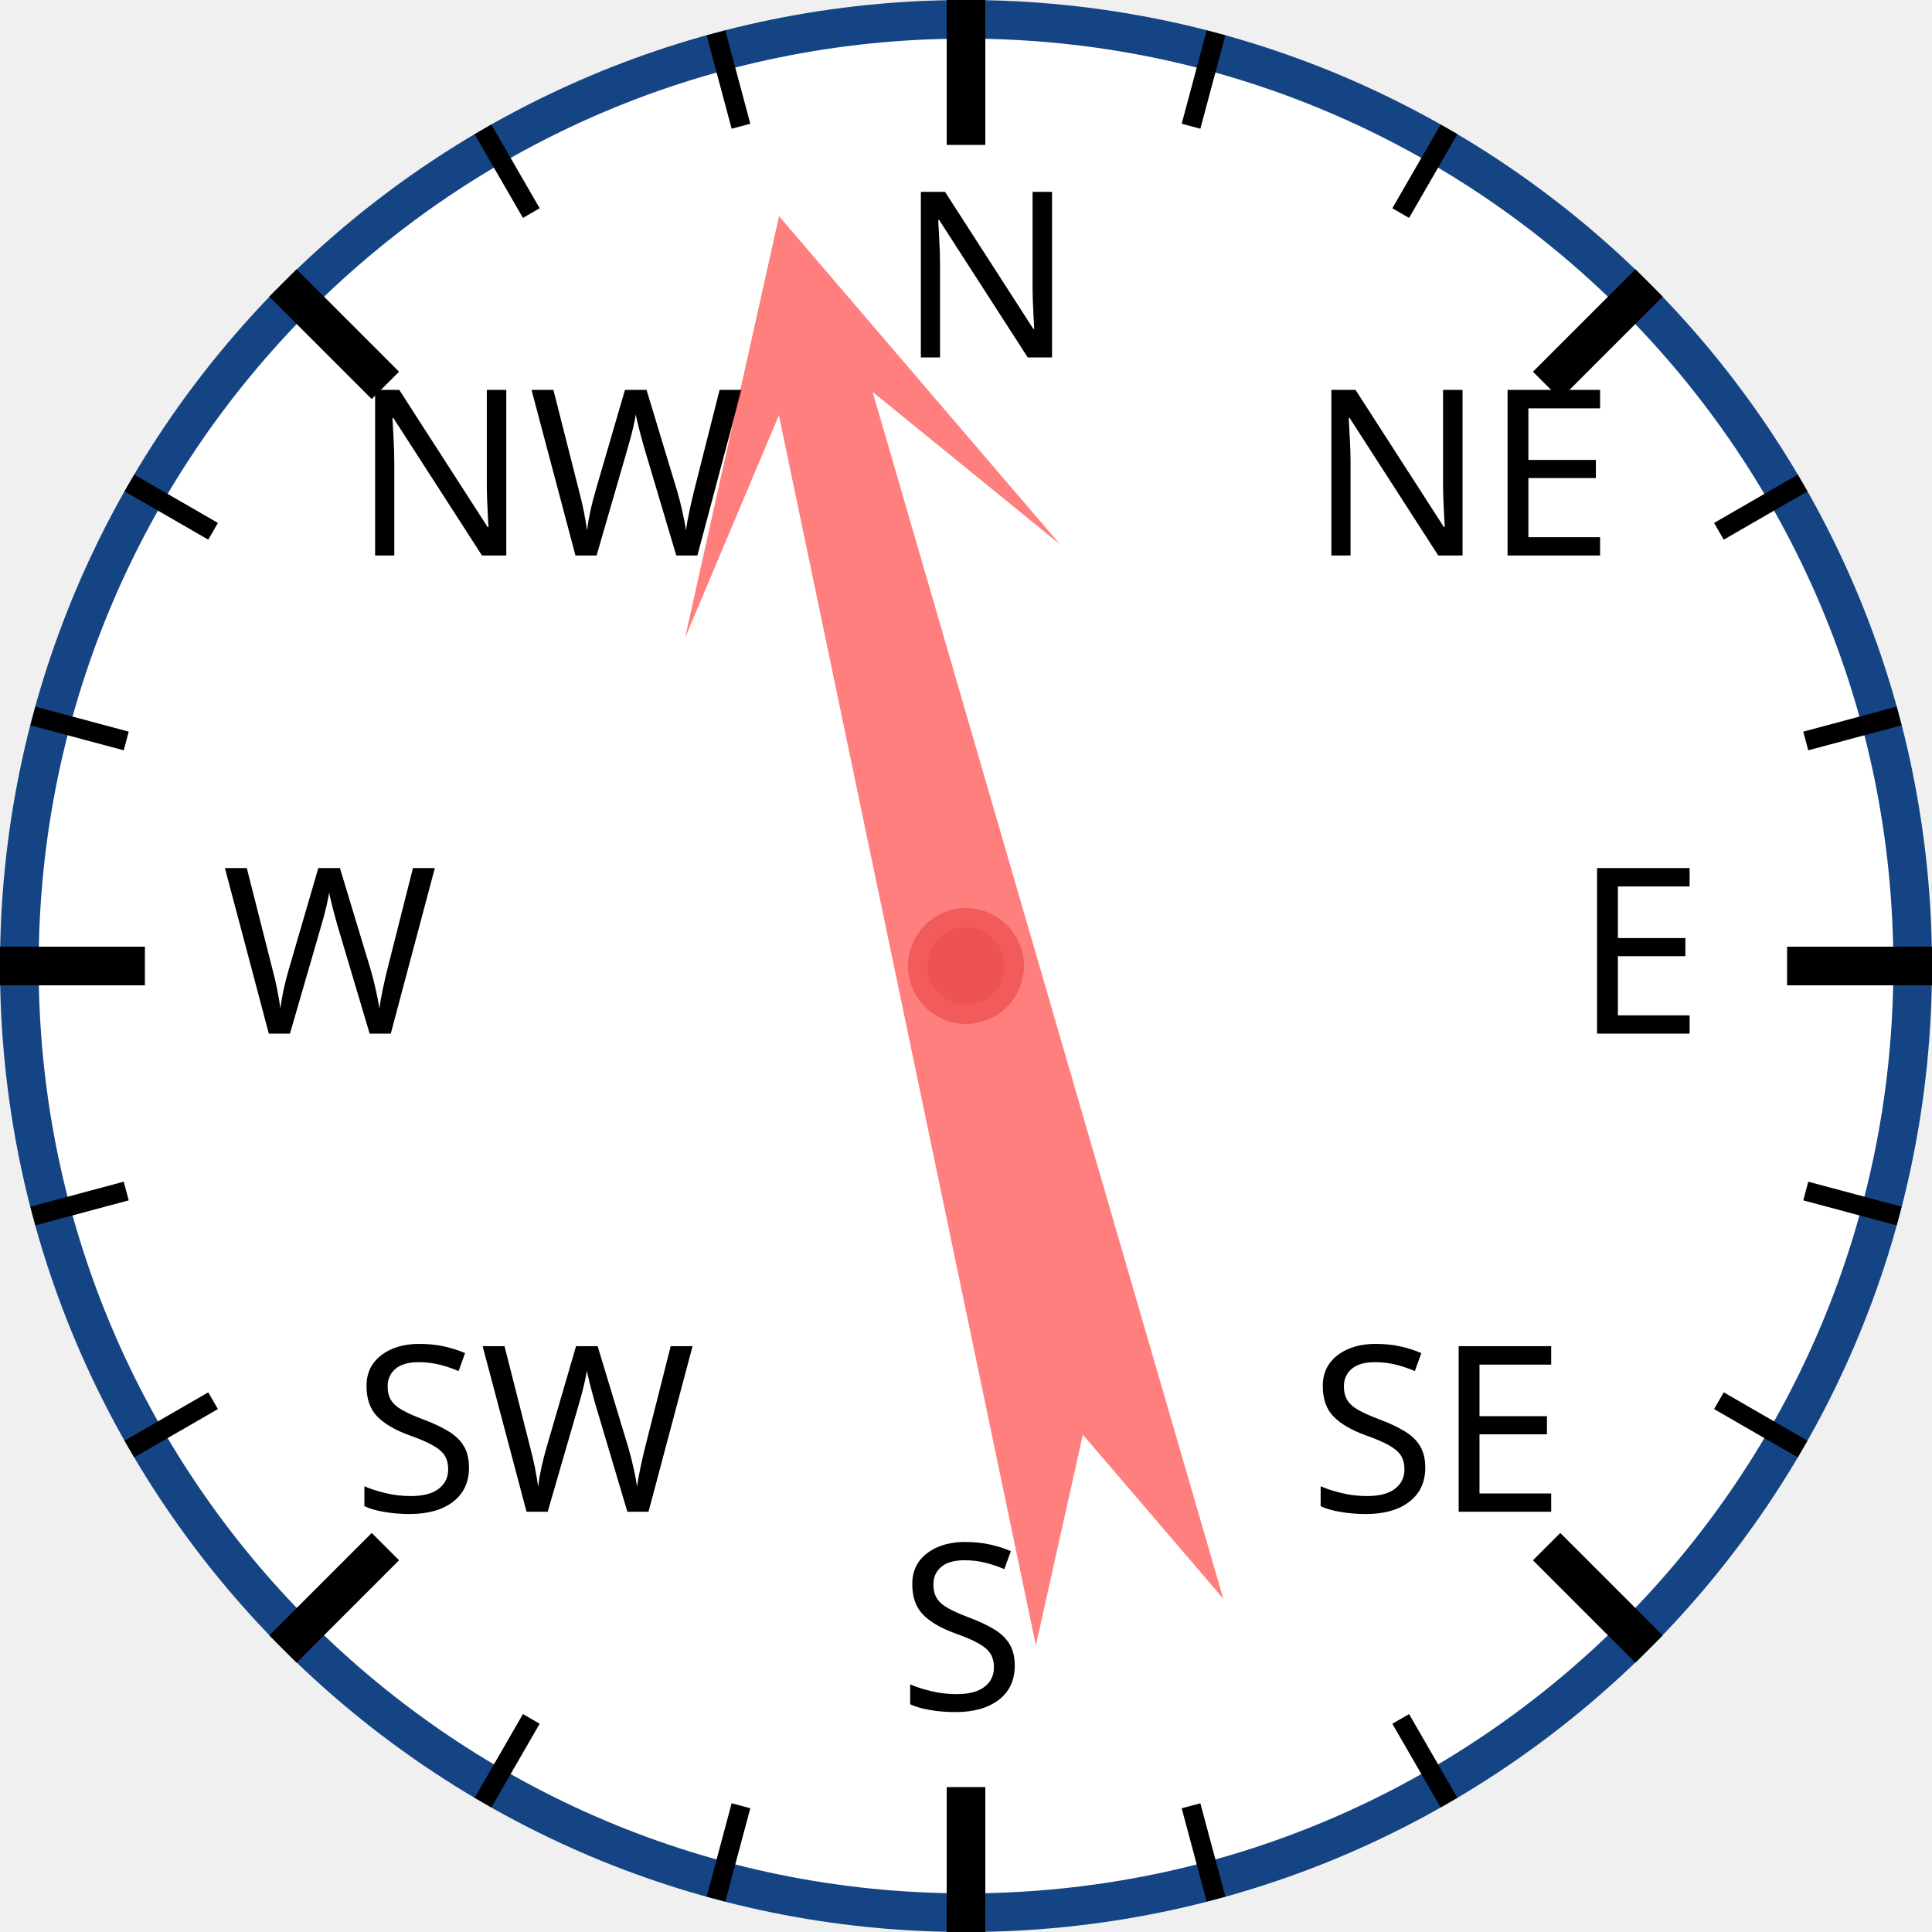
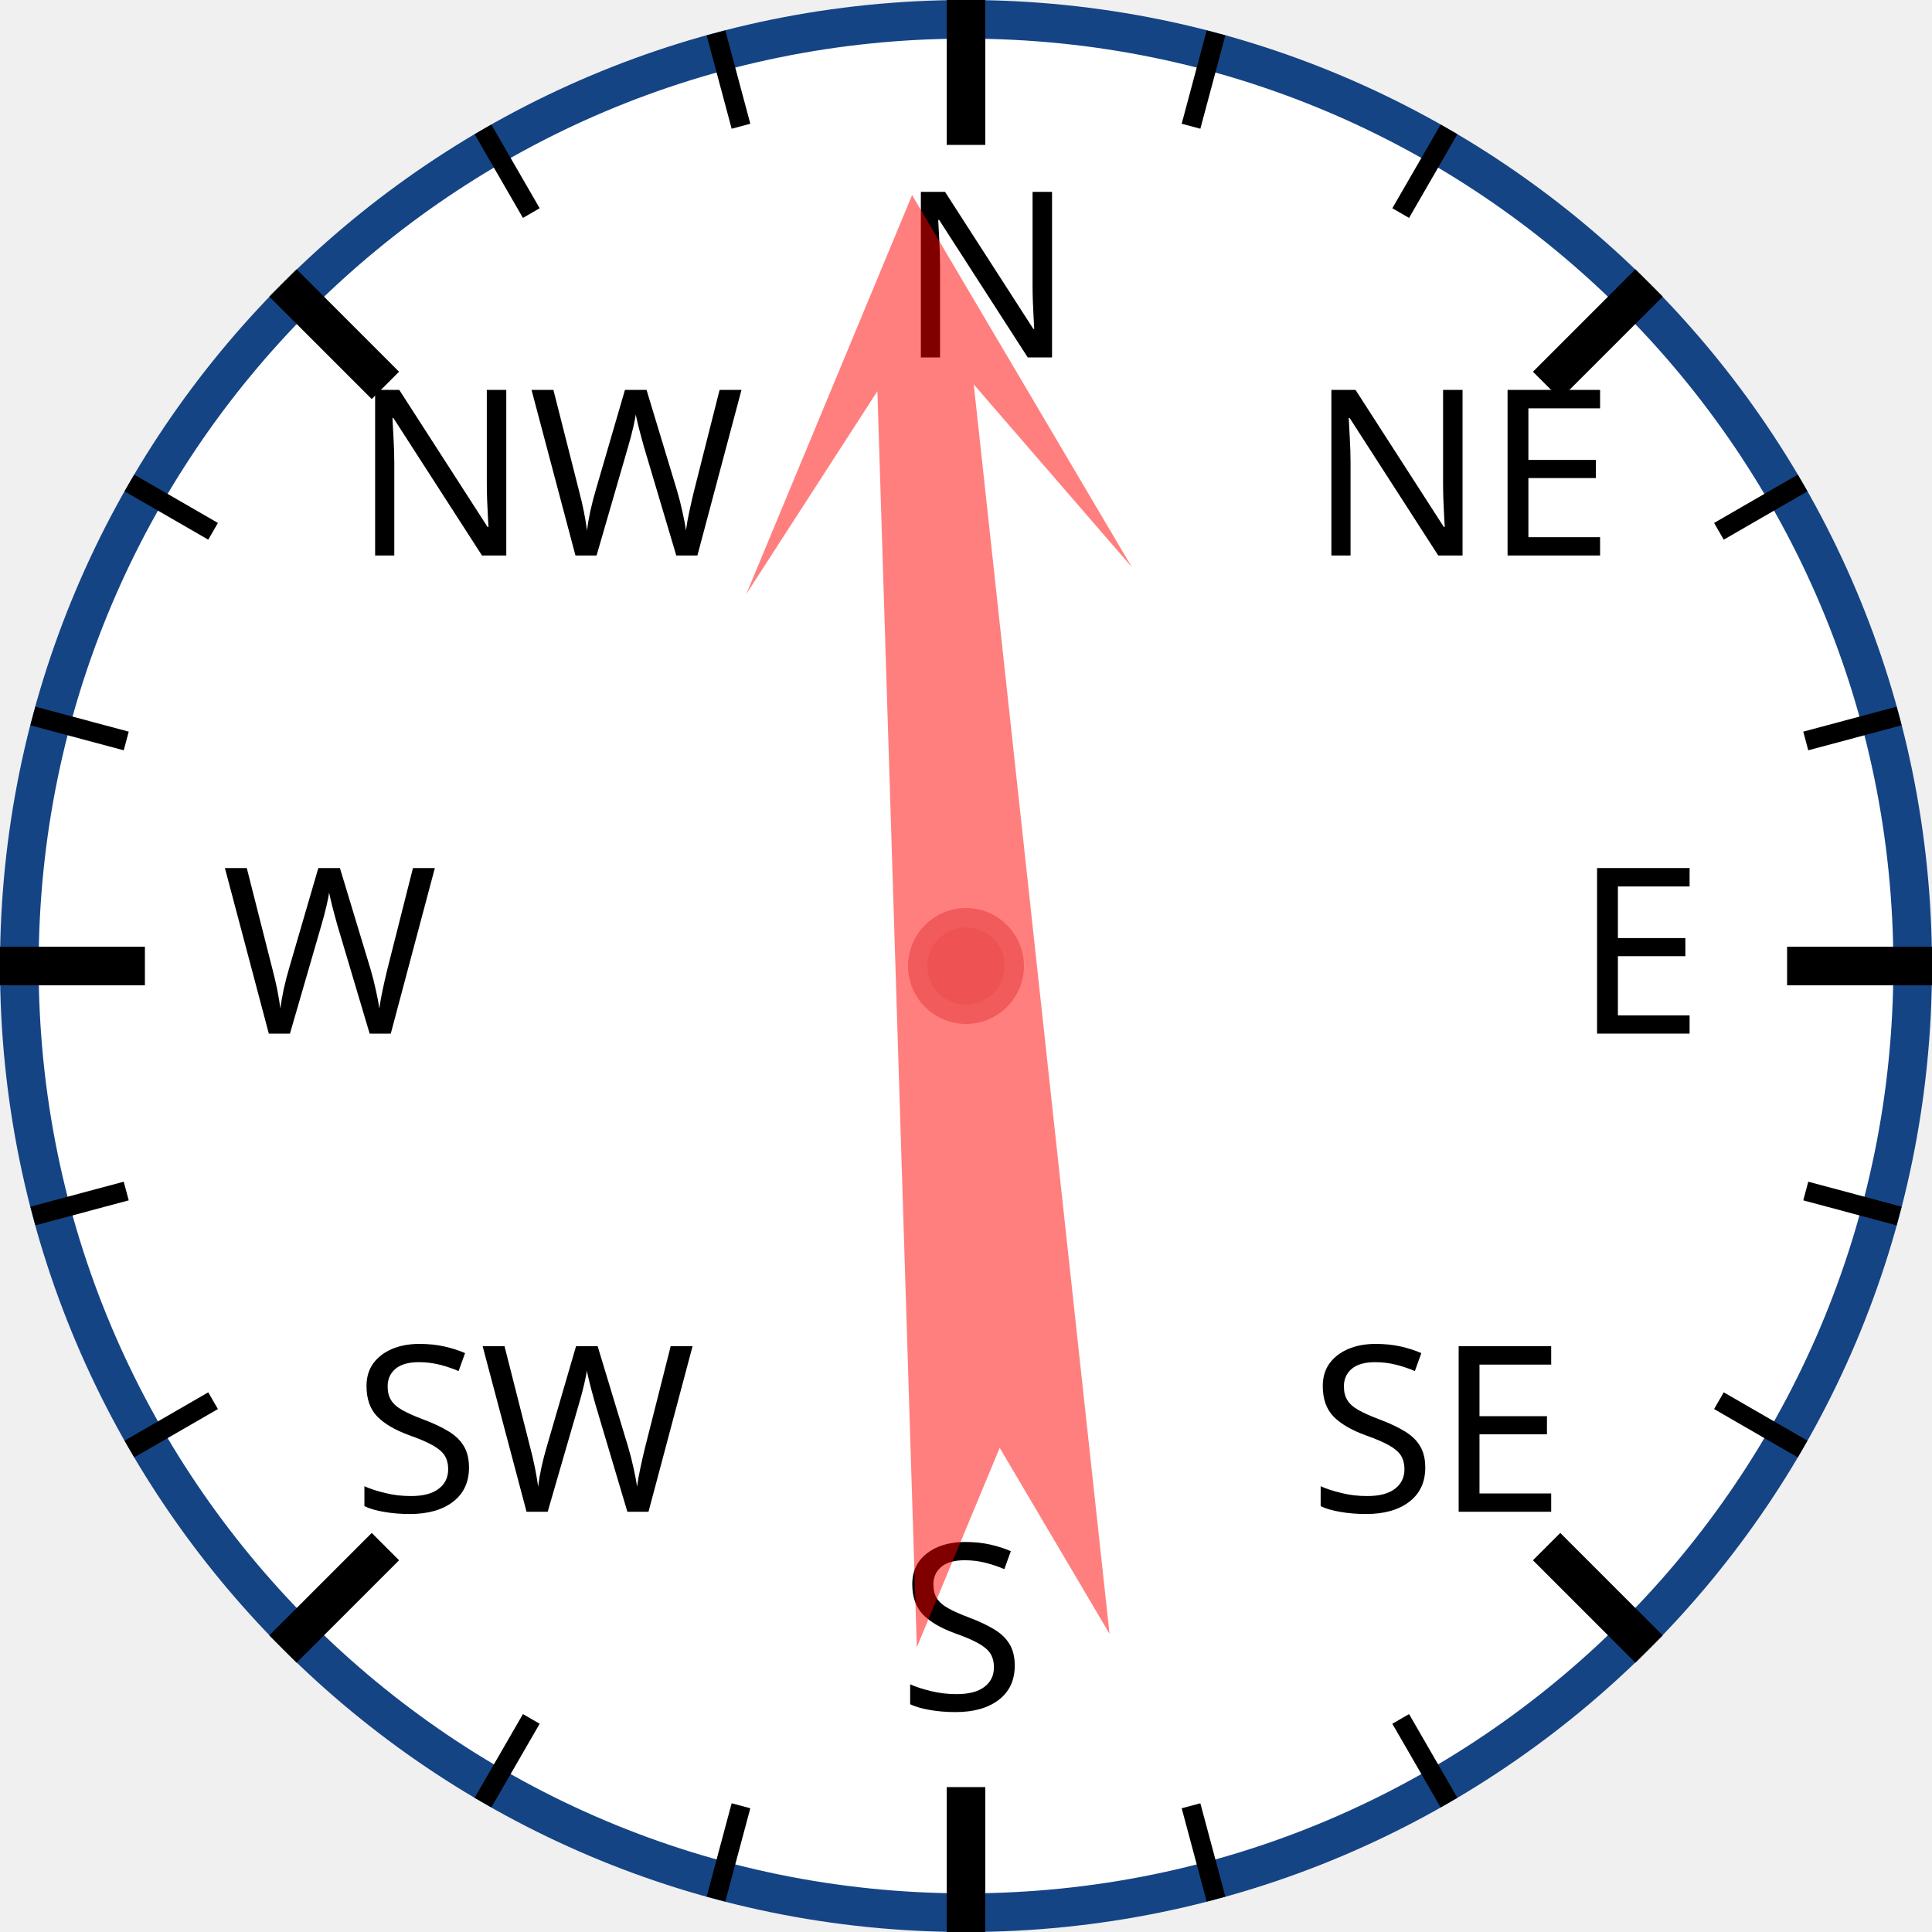
<svg xmlns="http://www.w3.org/2000/svg" width="120px" height="120px" viewBox="0 0 200 200">
  <circle cx="100" cy="100" r="98" style="fill: white; stroke: #154485; stroke-width: 4;" />
  <text x="93.0" y="37.0" style="font-family: sans-serif; font-size: 18pt;">N</text>
  <line x1="100.0" y1="0.0" x2="100.0" y2="15.0" style="stroke: black; stroke-width: 4;" />
  <line x1="74.118" y1="3.407" x2="76.706" y2="13.067" style="stroke: black; stroke-width: 2;" />
  <line x1="50" y1="13.397" x2="55" y2="22.058" style="stroke: black; stroke-width: 2;" />
  <text x="36.503" y="57.503" style="font-family: sans-serif; font-size: 18pt;">NW</text>
  <line x1="29.289" y1="29.289" x2="39.896" y2="39.896" style="stroke: black; stroke-width: 4;" />
  <line x1="13.397" y1="50" x2="22.058" y2="55" style="stroke: black; stroke-width: 2;" />
  <line x1="3.407" y1="74.118" x2="13.067" y2="76.706" style="stroke: black; stroke-width: 2;" />
  <text x="23.0" y="107.0" style="font-family: sans-serif; font-size: 18pt;">W</text>
  <line x1="0.0" y1="100.0" x2="15.0" y2="100.0" style="stroke: black; stroke-width: 4;" />
  <line x1="3.407" y1="125.882" x2="13.067" y2="123.294" style="stroke: black; stroke-width: 2;" />
  <line x1="13.397" y1="150" x2="22.058" y2="145" style="stroke: black; stroke-width: 2;" />
  <text x="36.503" y="156.497" style="font-family: sans-serif; font-size: 18pt;">SW</text>
  <line x1="29.289" y1="170.711" x2="39.896" y2="160.104" style="stroke: black; stroke-width: 4;" />
  <line x1="50" y1="186.603" x2="55" y2="177.942" style="stroke: black; stroke-width: 2;" />
  <line x1="74.118" y1="196.593" x2="76.706" y2="186.933" style="stroke: black; stroke-width: 2;" />
  <text x="93" y="177.0" style="font-family: sans-serif; font-size: 18pt;">S</text>
  <line x1="100" y1="200.0" x2="100" y2="185.0" style="stroke: black; stroke-width: 4;" />
  <line x1="125.882" y1="196.593" x2="123.294" y2="186.933" style="stroke: black; stroke-width: 2;" />
  <line x1="150.0" y1="186.603" x2="145.0" y2="177.942" style="stroke: black; stroke-width: 2;" />
  <text x="135.497" y="156.497" style="font-family: sans-serif; font-size: 18pt;">SE</text>
  <line x1="170.711" y1="170.711" x2="160.104" y2="160.104" style="stroke: black; stroke-width: 4;" />
  <line x1="186.603" y1="150" x2="177.942" y2="145" style="stroke: black; stroke-width: 2;" />
  <line x1="196.593" y1="125.882" x2="186.933" y2="123.294" style="stroke: black; stroke-width: 2;" />
  <text x="163.0" y="107" style="font-family: sans-serif; font-size: 18pt;">E</text>
  <line x1="200.0" y1="100" x2="185.0" y2="100" style="stroke: black; stroke-width: 4;" />
  <line x1="196.593" y1="74.118" x2="186.933" y2="76.706" style="stroke: black; stroke-width: 2;" />
  <line x1="186.603" y1="50" x2="177.942" y2="55" style="stroke: black; stroke-width: 2;" />
  <text x="135.497" y="57.503" style="font-family: sans-serif; font-size: 18pt;">NE</text>
  <line x1="170.711" y1="29.289" x2="160.104" y2="39.896" style="stroke: black; stroke-width: 4;" />
  <line x1="150" y1="13.397" x2="145" y2="22.058" style="stroke: black; stroke-width: 2;" />
  <line x1="125.882" y1="3.407" x2="123.294" y2="13.067" style="stroke: black; stroke-width: 2;" />
-   <polygon points="100 20 120 60 105 40 110 170 100 150 90 170 95 40 80 60" style="fill: red; fill-opacity: 0.5;" transform="rotate(346,100,100)" />
+   <polygon points="100 20 120 60 105 40 110 170 100 150 90 170 95 40 80 60" style="fill: red; fill-opacity: 0.5;" transform="rotate(356,100,100)" />
  <circle cx="100" cy="100" r="5" style="fill: #EE5252; stroke: #F25B5B; stroke-width: 2;" />
</svg>
